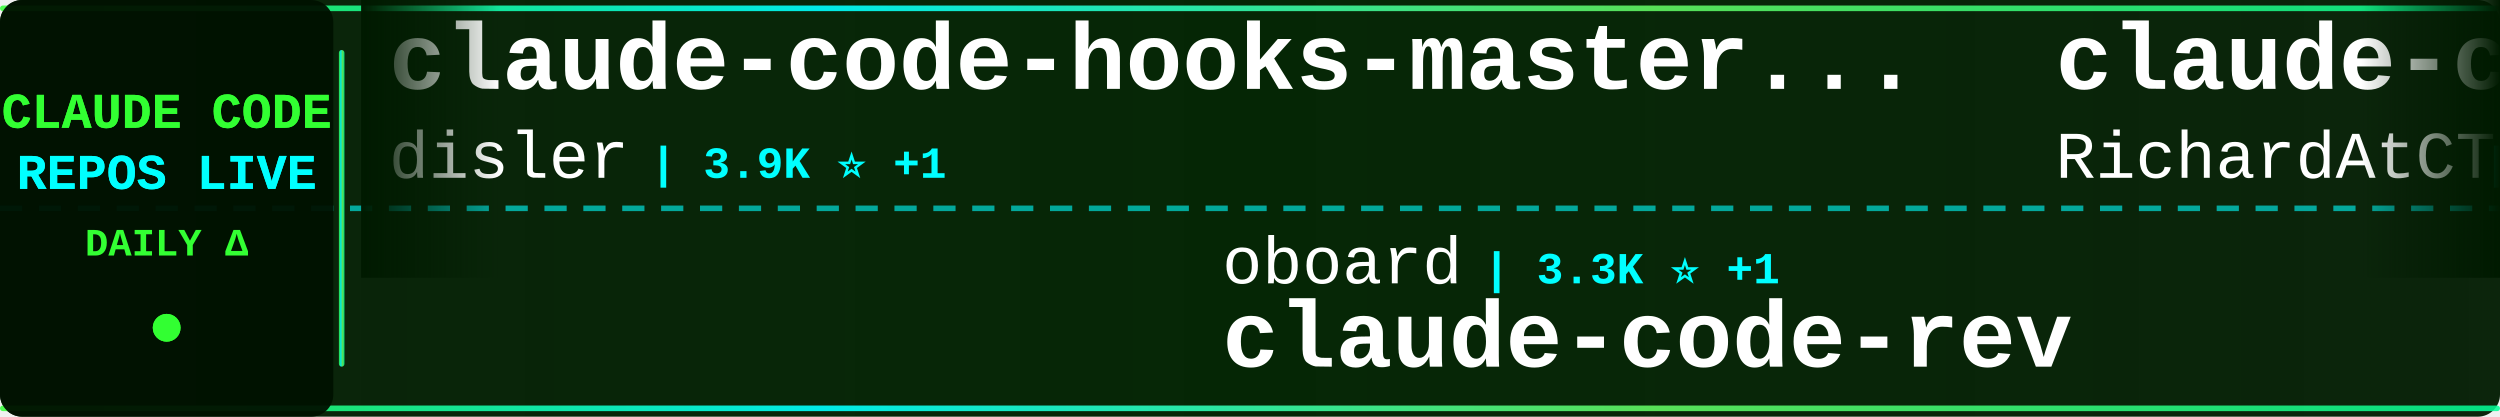
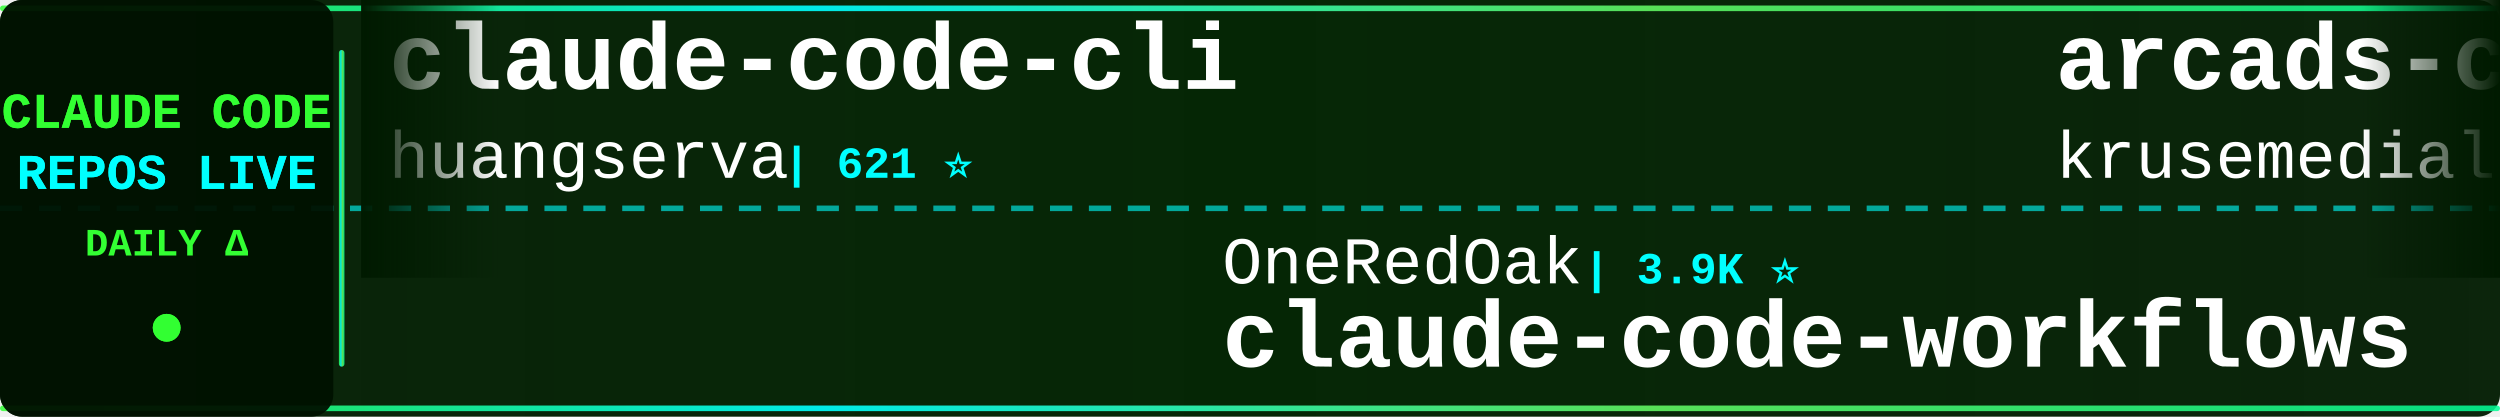
<svg xmlns="http://www.w3.org/2000/svg" width="900" height="150">
  <defs>
    <linearGradient id="tickerBg" x1="0%" y1="0%" x2="100%" y2="0%">
      <stop offset="0%" style="stop-color:#001a00;stop-opacity:0.95" />
      <stop offset="50%" style="stop-color:#002200;stop-opacity:0.98" />
      <stop offset="100%" style="stop-color:#001a00;stop-opacity:0.95" />
    </linearGradient>
    <linearGradient id="borderGrad" x1="0%" y1="0%" x2="100%" y2="0%">
      <stop offset="0%" style="stop-color:#33ff33;stop-opacity:0.85">
        <animate attributeName="stop-opacity" values="0.85;1;0.85" dur="2s" repeatCount="indefinite" />
      </stop>
      <stop offset="33%" style="stop-color:#00ffff;stop-opacity:0.9">
        <animate attributeName="stop-opacity" values="0.9;1;0.9" dur="2.2s" repeatCount="indefinite" />
      </stop>
      <stop offset="66%" style="stop-color:#66ff66;stop-opacity:0.85">
        <animate attributeName="stop-opacity" values="0.85;1;0.85" dur="1.8s" repeatCount="indefinite" />
      </stop>
      <stop offset="100%" style="stop-color:#00ff99;stop-opacity:0.85">
        <animate attributeName="stop-opacity" values="0.85;1;0.85" dur="2s" repeatCount="indefinite" />
      </stop>
    </linearGradient>
    <filter id="textGlow">
      <feGaussianBlur stdDeviation="0.1" result="coloredBlur" />
      <feMerge>
        <feMergeNode in="coloredBlur" />
        <feMergeNode in="SourceGraphic" />
      </feMerge>
    </filter>
    <filter id="metricGlow">
      <feGaussianBlur stdDeviation="0.2" result="coloredBlur" />
      <feMerge>
        <feMergeNode in="coloredBlur" />
        <feMergeNode in="SourceGraphic" />
      </feMerge>
    </filter>
    <linearGradient id="leftFade" x1="0%" y1="0%" x2="100%" y2="0%">
      <stop offset="0%" style="stop-color:#001a00;stop-opacity:1" />
      <stop offset="100%" style="stop-color:#001a00;stop-opacity:0" />
    </linearGradient>
    <linearGradient id="rightFade" x1="0%" y1="0%" x2="100%" y2="0%">
      <stop offset="0%" style="stop-color:#001a00;stop-opacity:0" />
      <stop offset="100%" style="stop-color:#001a00;stop-opacity:1" />
    </linearGradient>
  </defs>
  <rect width="900" height="150" fill="url(#tickerBg)" rx="8" />
  <rect x="0" y="2" width="900" height="2" fill="url(#borderGrad)" rx="1" />
  <rect x="0" y="146" width="900" height="2" fill="url(#borderGrad)" rx="1" />
  <line x1="0" y1="75" x2="900" y2="75" stroke="#00ffff" stroke-width="2" stroke-dasharray="8 6" opacity="0.6" />
  <rect x="0" y="0" width="120" height="150" fill="#001100" opacity="0.95" rx="8" />
  <text x="60" y="46" font-family="'Courier New', monospace" font-size="18" font-weight="bold" fill="#33ff33" text-anchor="middle" filter="url(#textGlow)">
    CLAUDE CODE
  </text>
  <text x="60" y="68" font-family="'Courier New', monospace" font-size="18" font-weight="bold" fill="#00ffff" text-anchor="middle" filter="url(#textGlow)">
    REPOS LIVE
  </text>
  <text x="60" y="92" font-family="'Courier New', monospace" font-size="14" font-weight="bold" fill="#33ff33" text-anchor="middle">
    DAILY Δ
  </text>
  <circle cx="60" cy="118" r="5" fill="#33ff33" filter="url(#metricGlow)">
    <animate attributeName="r" values="4;6;4" dur="1.5s" repeatCount="indefinite" />
    <animate attributeName="opacity" values="0.6;1;0.6" dur="1.5s" repeatCount="indefinite" />
  </circle>
  <rect x="122" y="18" width="2" height="114" fill="url(#borderGrad)" rx="1" />
  <clipPath id="tickerClip">
    <rect x="130" y="0" width="770" height="150" />
  </clipPath>
  <g clip-path="url(#tickerClip)">
    <g id="tickerItems">
      <animateTransform attributeName="transform" attributeType="XML" type="translate" from="0 0" to="-3000 0" dur="54s" repeatCount="indefinite" />
      <g transform="translate(0, 0)">
+         <text x="140" y="32" font-family="'Courier New', monospace" font-size="34" font-weight="bold" fill="#ffffff">claude-code-cli</text>
+         <text x="140" y="64" font-family="'Courier New', monospace" font-size="24" font-weight="normal" fill="#ffffff" opacity="1.0">huangserva</text>
+         <text x="282" y="64" font-family="'Courier New', monospace" font-size="16" font-weight="bold" fill="#00ffff"> | 621 ⭐</text>
+       </g>
+       <g transform="translate(300, 0)">
+         <text x="140" y="102" font-family="'Courier New', monospace" font-size="24" font-weight="normal" fill="#ffffff" opacity="1.0">OneRedOak</text>
+         <text x="270" y="102" font-family="'Courier New', monospace" font-size="16" font-weight="bold" fill="#00ffff"> | 3.9K ⭐</text>
+         <text x="140" y="132" font-family="'Courier New', monospace" font-size="34" font-weight="bold" fill="#ffffff">claude-code-workflows</text>
+       </g>
+       <g transform="translate(600, 0)">
+         <text x="140" y="32" font-family="'Courier New', monospace" font-size="34" font-weight="bold" fill="#ffffff">arcads-claude-code</text>
+         <text x="140" y="64" font-family="'Courier New', monospace" font-size="24" font-weight="normal" fill="#ffffff" opacity="1.0">krusemediallc</text>
+         <text x="318" y="64" font-family="'Courier New', monospace" font-size="16" font-weight="bold" fill="#00ffff"> | 1.1K ⭐ +1</text>
+       </g>
+       <g transform="translate(900, 0)">
+         <text x="140" y="102" font-family="'Courier New', monospace" font-size="24" font-weight="normal" fill="#ffffff" opacity="1.0">asgeirtj</text>
+         <text x="258" y="102" font-family="'Courier New', monospace" font-size="16" font-weight="bold" fill="#00ffff"> | 61.4K ⭐ +12</text>
+         <text x="140" y="132" font-family="'Courier New', monospace" font-size="34" font-weight="bold" fill="#ffffff">system_prompts_leaks</text>
+       </g>
+       <g transform="translate(1200, 0)">
+         <text x="140" y="32" font-family="'Courier New', monospace" font-size="34" font-weight="bold" fill="#ffffff">claude-code-harness</text>
+         <text x="140" y="64" font-family="'Courier New', monospace" font-size="24" font-weight="normal" fill="#ffffff" opacity="1.0">Chachamaru127</text>
+         <text x="318" y="64" font-family="'Courier New', monospace" font-size="16" font-weight="bold" fill="#00ffff"> | 3.0K ⭐ +1</text>
+       </g>
+       <g transform="translate(1500, 0)">
+         <text x="140" y="102" font-family="'Courier New', monospace" font-size="24" font-weight="normal" fill="#ffffff" opacity="1.0">davila7</text>
+         <text x="246" y="102" font-family="'Courier New', monospace" font-size="16" font-weight="bold" fill="#00ffff"> | 30.0K ⭐</text>
+         <text x="140" y="132" font-family="'Courier New', monospace" font-size="34" font-weight="bold" fill="#ffffff">claude-code-templates</text>
+       </g>
+       <g transform="translate(1800, 0)">
+         <text x="140" y="32" font-family="'Courier New', monospace" font-size="34" font-weight="bold" fill="#ffffff">Claude-code</text>
+         <text x="140" y="64" font-family="'Courier New', monospace" font-size="24" font-weight="normal" fill="#ffffff" opacity="1.0">zstmfhy</text>
+         <text x="246" y="64" font-family="'Courier New', monospace" font-size="16" font-weight="bold" fill="#00ffff"> | 190 ⭐</text>
+       </g>
+       <g transform="translate(2100, 0)">
+         <text x="140" y="102" font-family="'Courier New', monospace" font-size="24" font-weight="normal" fill="#ffffff" opacity="1.0">AprilNEA</text>
+         <text x="258" y="102" font-family="'Courier New', monospace" font-size="16" font-weight="bold" fill="#00ffff"> | 392 ⭐</text>
+         <text x="140" y="132" font-family="'Courier New', monospace" font-size="34" font-weight="bold" fill="#ffffff">claude-code-source</text>
+       </g>
+       <g transform="translate(2400, 0)">
        <text x="140" y="32" font-family="'Courier New', monospace" font-size="34" font-weight="bold" fill="#ffffff">claude-code-hooks-master...</text>
        <text x="140" y="64" font-family="'Courier New', monospace" font-size="24" font-weight="normal" fill="#ffffff" opacity="1.0">disler</text>
-         <text x="234" y="64" font-family="'Courier New', monospace" font-size="16" font-weight="bold" fill="#00ffff"> | 3.9K ⭐ +1</text>
-       </g>
-       <g transform="translate(300, 0)">
-         <text x="140" y="102" font-family="'Courier New', monospace" font-size="24" font-weight="normal" fill="#ffffff" opacity="1.0">oboard</text>
-         <text x="234" y="102" font-family="'Courier New', monospace" font-size="16" font-weight="bold" fill="#00ffff"> | 3.3K ⭐ +1</text>
-         <text x="140" y="132" font-family="'Courier New', monospace" font-size="34" font-weight="bold" fill="#ffffff">claude-code-rev</text>
-       </g>
-       <g transform="translate(600, 0)">
-         <text x="140" y="32" font-family="'Courier New', monospace" font-size="34" font-weight="bold" fill="#ffffff">claude-code-telegram</text>
-         <text x="140" y="64" font-family="'Courier New', monospace" font-size="24" font-weight="normal" fill="#ffffff" opacity="1.0">RichardAtCT</text>
-         <text x="294" y="64" font-family="'Courier New', monospace" font-size="16" font-weight="bold" fill="#00ffff"> | 2.7K ⭐ +1</text>
-       </g>
-       <g transform="translate(900, 0)">
-         <text x="140" y="102" font-family="'Courier New', monospace" font-size="24" font-weight="normal" fill="#ffffff" opacity="1.0">wanshuiyin</text>
-         <text x="282" y="102" font-family="'Courier New', monospace" font-size="16" font-weight="bold" fill="#00ffff"> | 14.0K ⭐ +10</text>
-         <text x="140" y="132" font-family="'Courier New', monospace" font-size="34" font-weight="bold" fill="#ffffff">Auto-claude-code-researc...</text>
-       </g>
-       <g transform="translate(1200, 0)">
-         <text x="140" y="32" font-family="'Courier New', monospace" font-size="34" font-weight="bold" fill="#ffffff">claude-code-plugins-plus...</text>
-         <text x="140" y="64" font-family="'Courier New', monospace" font-size="24" font-weight="normal" fill="#ffffff" opacity="1.0">jeremylongshore</text>
-         <text x="342" y="64" font-family="'Courier New', monospace" font-size="16" font-weight="bold" fill="#00ffff"> | 2.6K ⭐ +1</text>
-       </g>
-       <g transform="translate(1500, 0)">
-         <text x="140" y="102" font-family="'Courier New', monospace" font-size="24" font-weight="normal" fill="#ffffff" opacity="1.0">liuup</text>
-         <text x="222" y="102" font-family="'Courier New', monospace" font-size="16" font-weight="bold" fill="#00ffff"> | 3.7K ⭐</text>
-         <text x="140" y="132" font-family="'Courier New', monospace" font-size="34" font-weight="bold" fill="#ffffff">claude-code-analysis</text>
-       </g>
-       <g transform="translate(1800, 0)">
-         <text x="140" y="32" font-family="'Courier New', monospace" font-size="34" font-weight="bold" fill="#ffffff">claude-code-proxy</text>
-         <text x="140" y="64" font-family="'Courier New', monospace" font-size="24" font-weight="normal" fill="#ffffff" opacity="1.0">fuergaosi233</text>
-         <text x="306" y="64" font-family="'Courier New', monospace" font-size="16" font-weight="bold" fill="#00ffff"> | 2.8K ⭐</text>
-       </g>
-       <g transform="translate(2100, 0)">
-         <text x="140" y="102" font-family="'Courier New', monospace" font-size="24" font-weight="normal" fill="#ffffff" opacity="1.0">KPR111</text>
-         <text x="234" y="102" font-family="'Courier New', monospace" font-size="16" font-weight="bold" fill="#00ffff"> | 18 ⭐</text>
-         <text x="140" y="132" font-family="'Courier New', monospace" font-size="34" font-weight="bold" fill="#ffffff">Claude-Code</text>
-       </g>
-       <g transform="translate(2400, 0)">
-         <text x="140" y="32" font-family="'Courier New', monospace" font-size="34" font-weight="bold" fill="#ffffff">claude-code-action</text>
-         <text x="140" y="64" font-family="'Courier New', monospace" font-size="24" font-weight="normal" fill="#ffffff" opacity="1.0">anthropics</text>
-         <text x="282" y="64" font-family="'Courier New', monospace" font-size="16" font-weight="bold" fill="#00ffff"> | 8.5K ⭐</text>
+         <text x="234" y="64" font-family="'Courier New', monospace" font-size="16" font-weight="bold" fill="#00ffff"> | 3.9K ⭐</text>
      </g>
      <g transform="translate(2700, 0)">
        <text x="140" y="102" font-family="'Courier New', monospace" font-size="24" font-weight="normal" fill="#ffffff" opacity="1.0">feiskyer</text>
        <text x="258" y="102" font-family="'Courier New', monospace" font-size="16" font-weight="bold" fill="#00ffff"> | 1.6K ⭐</text>
        <text x="140" y="132" font-family="'Courier New', monospace" font-size="34" font-weight="bold" fill="#ffffff">claude-code-settings</text>
      </g>
      <g transform="translate(3000, 0)">
-         <text x="140" y="32" font-family="'Courier New', monospace" font-size="34" font-weight="bold" fill="#ffffff">claude-code-hooks-master...</text>
-         <text x="140" y="64" font-family="'Courier New', monospace" font-size="24" font-weight="normal" fill="#ffffff" opacity="1.0">disler</text>
-         <text x="234" y="64" font-family="'Courier New', monospace" font-size="16" font-weight="bold" fill="#00ffff"> | 3.9K ⭐ +1</text>
+         <text x="140" y="32" font-family="'Courier New', monospace" font-size="34" font-weight="bold" fill="#ffffff">claude-code-cli</text>
+         <text x="140" y="64" font-family="'Courier New', monospace" font-size="24" font-weight="normal" fill="#ffffff" opacity="1.0">huangserva</text>
+         <text x="282" y="64" font-family="'Courier New', monospace" font-size="16" font-weight="bold" fill="#00ffff"> | 621 ⭐</text>
      </g>
      <g transform="translate(3300, 0)">
-         <text x="140" y="102" font-family="'Courier New', monospace" font-size="24" font-weight="normal" fill="#ffffff" opacity="1.0">oboard</text>
-         <text x="234" y="102" font-family="'Courier New', monospace" font-size="16" font-weight="bold" fill="#00ffff"> | 3.3K ⭐ +1</text>
-         <text x="140" y="132" font-family="'Courier New', monospace" font-size="34" font-weight="bold" fill="#ffffff">claude-code-rev</text>
+         <text x="140" y="102" font-family="'Courier New', monospace" font-size="24" font-weight="normal" fill="#ffffff" opacity="1.0">OneRedOak</text>
+         <text x="270" y="102" font-family="'Courier New', monospace" font-size="16" font-weight="bold" fill="#00ffff"> | 3.9K ⭐</text>
+         <text x="140" y="132" font-family="'Courier New', monospace" font-size="34" font-weight="bold" fill="#ffffff">claude-code-workflows</text>
      </g>
      <g transform="translate(3600, 0)">
-         <text x="140" y="32" font-family="'Courier New', monospace" font-size="34" font-weight="bold" fill="#ffffff">claude-code-telegram</text>
-         <text x="140" y="64" font-family="'Courier New', monospace" font-size="24" font-weight="normal" fill="#ffffff" opacity="1.0">RichardAtCT</text>
-         <text x="294" y="64" font-family="'Courier New', monospace" font-size="16" font-weight="bold" fill="#00ffff"> | 2.7K ⭐ +1</text>
+         <text x="140" y="32" font-family="'Courier New', monospace" font-size="34" font-weight="bold" fill="#ffffff">arcads-claude-code</text>
+         <text x="140" y="64" font-family="'Courier New', monospace" font-size="24" font-weight="normal" fill="#ffffff" opacity="1.0">krusemediallc</text>
+         <text x="318" y="64" font-family="'Courier New', monospace" font-size="16" font-weight="bold" fill="#00ffff"> | 1.1K ⭐ +1</text>
      </g>
      <g transform="translate(3900, 0)">
-         <text x="140" y="102" font-family="'Courier New', monospace" font-size="24" font-weight="normal" fill="#ffffff" opacity="1.0">wanshuiyin</text>
-         <text x="282" y="102" font-family="'Courier New', monospace" font-size="16" font-weight="bold" fill="#00ffff"> | 14.0K ⭐ +10</text>
-         <text x="140" y="132" font-family="'Courier New', monospace" font-size="34" font-weight="bold" fill="#ffffff">Auto-claude-code-researc...</text>
+         <text x="140" y="102" font-family="'Courier New', monospace" font-size="24" font-weight="normal" fill="#ffffff" opacity="1.0">asgeirtj</text>
+         <text x="258" y="102" font-family="'Courier New', monospace" font-size="16" font-weight="bold" fill="#00ffff"> | 61.4K ⭐ +12</text>
+         <text x="140" y="132" font-family="'Courier New', monospace" font-size="34" font-weight="bold" fill="#ffffff">system_prompts_leaks</text>
      </g>
    </g>
  </g>
  <rect x="130" y="0" width="50" height="100" fill="url(#leftFade)" />
  <rect x="850" y="0" width="50" height="100" fill="url(#rightFade)" />
</svg>
